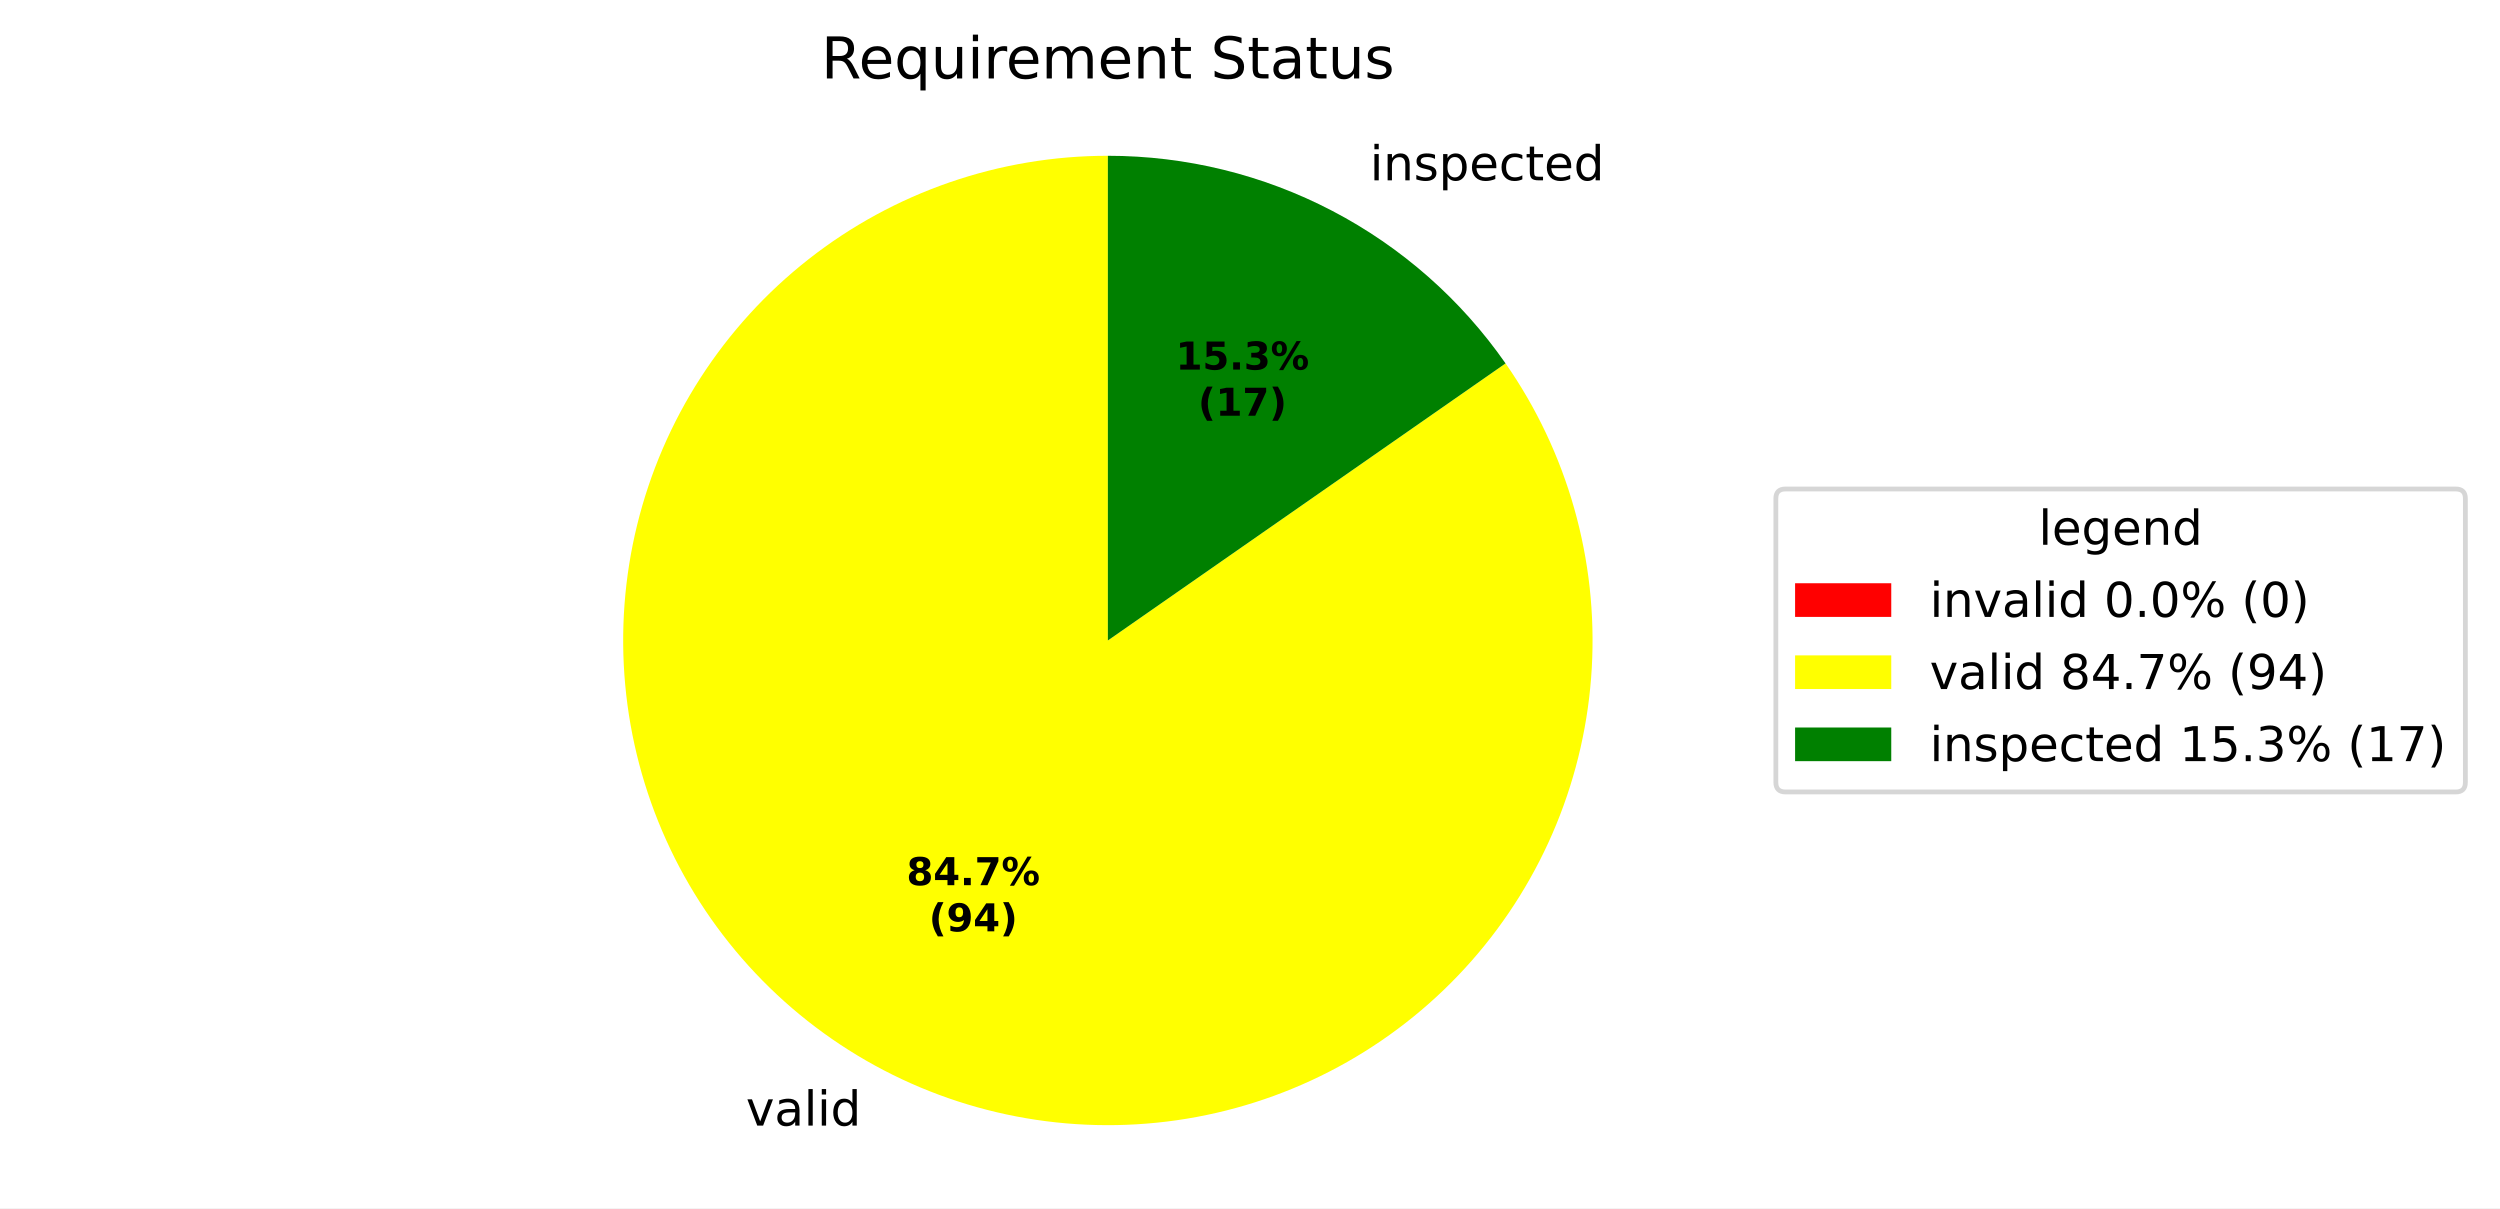
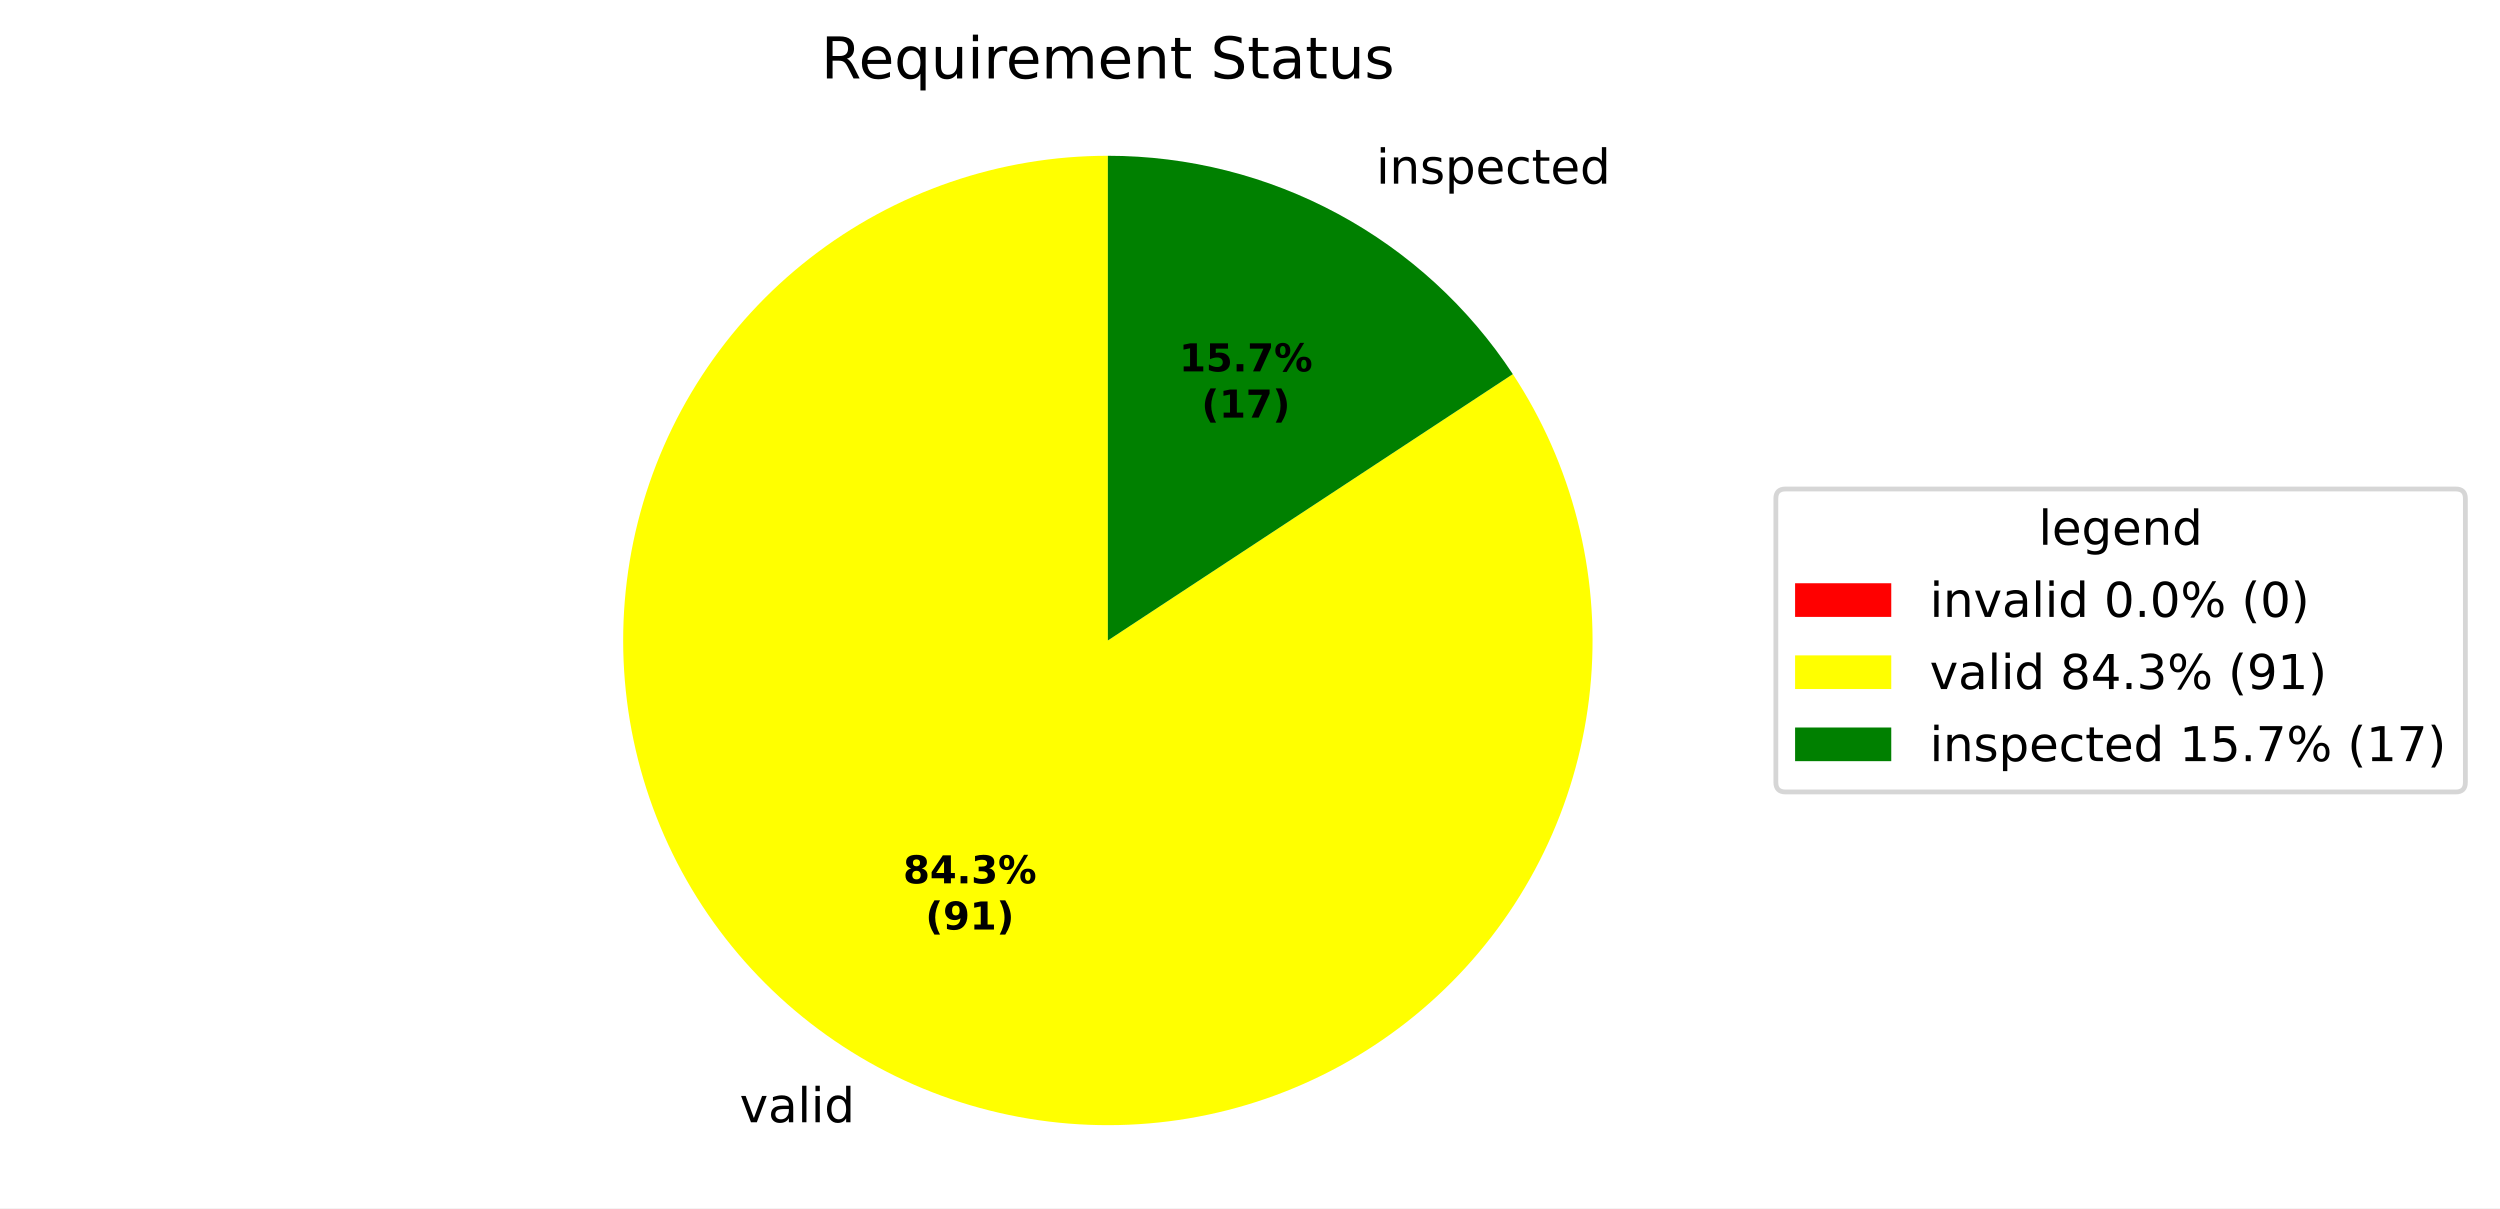
<svg xmlns="http://www.w3.org/2000/svg" xmlns:xlink="http://www.w3.org/1999/xlink" width="519.918pt" height="251.278pt" viewBox="0 0 519.918 251.278" version="1.1">
  <defs>
    <style type="text/css">*{stroke-linejoin: round; stroke-linecap: butt}</style>
  </defs>
  <g id="figure_1">
    <g id="patch_1">
      <path d="M 0 251.278  L 519.918 251.278  L 519.918 0  L 0 0  z " style="fill: #ffffff" />
    </g>
    <g id="axes_1">
      <g id="patch_2">
        <path d="M 230.4 32.398  C 230.4 32.398 230.4 32.398 230.4 32.398  L 230.4 133.198  z " style="fill: #ff0000" />
      </g>
      <g id="patch_3">
-         <path d="M 230.4 32.398  C 219.2 32.398 208.079 34.265 197.493 37.921  C 186.907 41.577 177.004 46.972 168.192 53.884  C 159.379 60.796 151.78 69.128 145.707 78.538  C 139.634 87.948 135.171 98.305 132.503 109.182  C 129.834 120.059 128.997 131.305 130.026 142.457  C 131.055 153.609 133.935 164.512 138.548 174.718  C 143.161 184.923 149.443 194.289 157.135 202.429  C 164.827 210.569 173.822 217.371 183.75 222.554  C 193.678 227.737 204.401 231.229 215.477 232.887  C 226.553 234.545 237.829 234.346 248.839 232.297  C 259.85 230.248 270.443 226.379 280.181 220.848  C 289.92 215.317 298.669 208.201 306.068 199.794  C 313.467 191.387 319.414 181.805 323.663 171.443  C 327.912 161.081 330.405 150.083 331.039 138.901  C 331.672 127.719 330.438 116.51 327.386 105.734  C 324.335 94.958 319.509 84.766 313.107 75.577  L 230.4 133.198  z " style="fill: #ffff00" />
+         <path d="M 230.4 32.398  C 219.257 32.398 208.191 34.246 197.652 37.866  C 187.113 41.486 177.248 46.829 168.457 53.676  C 159.666 60.524 152.071 68.782 145.982 78.114  C 139.893 87.446 135.393 97.724 132.666 108.528  C 129.938 119.332 129.021 130.514 129.952 141.618  C 130.883 152.722 133.649 163.596 138.137 173.795  C 142.624 183.994 148.773 193.379 156.331 201.567  C 163.889 209.755 172.752 216.634 182.56 221.922  C 192.368 227.211 202.986 230.837 213.98 232.652  C 224.974 234.467 236.194 234.447 247.181 232.591  C 258.169 230.736 268.773 227.072 278.562 221.748  C 288.351 216.424 297.189 209.513 304.718 201.298  C 312.246 193.082 318.36 183.675 322.81 173.459  C 327.261 163.244 329.987 152.36 330.878 141.253  C 331.768 130.146 330.811 118.967 328.044 108.173  C 325.278 97.379 320.74 87.118 314.617 77.808  L 230.4 133.198  z " style="fill: #ffff00" />
      </g>
      <g id="patch_4">
-         <path d="M 313.107 75.577  C 303.821 62.248 291.449 51.36 277.05 43.842  C 262.65 36.325 246.644 32.398 230.4 32.398  L 230.4 133.198  z " style="fill: #008000" />
+         <path d="M 314.617 77.808  C 305.441 63.855 292.939 52.4 278.24 44.474  C 263.541 36.548 247.1 32.398 230.4 32.398  L 230.4 133.198  z " style="fill: #008000" />
      </g>
      <g id="matplotlib.axis_1" />
      <g id="matplotlib.axis_2" />
      <g id="text_1">
-         <g transform="translate(151.9557 234.0875) scale(0.1 -0.1)">
+         <g transform="translate(150.6466 233.3929) scale(0.1 -0.1)">
          <defs>
            <path id="DejaVuSans-3" transform="scale(0.015625)" />
            <path id="DejaVuSans-59" d="M 191 3500  L 800 3500  L 1894 563  L 2988 3500  L 3597 3500  L 2284 0  L 1503 0  L 191 3500  z " transform="scale(0.015625)" />
            <path id="DejaVuSans-44" d="M 2194 1759  Q 1497 1759 1228 1600  Q 959 1441 959 1056  Q 959 750 1161 570  Q 1363 391 1709 391  Q 2188 391 2477 730  Q 2766 1069 2766 1631  L 2766 1759  L 2194 1759  z M 3341 1997  L 3341 0  L 2766 0  L 2766 531  Q 2569 213 2275 61  Q 1981 -91 1556 -91  Q 1019 -91 701 211  Q 384 513 384 1019  Q 384 1609 779 1909  Q 1175 2209 1959 2209  L 2766 2209  L 2766 2266  Q 2766 2663 2505 2880  Q 2244 3097 1772 3097  Q 1472 3097 1187 3025  Q 903 2953 641 2809  L 641 3341  Q 956 3463 1253 3523  Q 1550 3584 1831 3584  Q 2591 3584 2966 3190  Q 3341 2797 3341 1997  z " transform="scale(0.015625)" />
            <path id="DejaVuSans-4f" d="M 603 4863  L 1178 4863  L 1178 0  L 603 0  L 603 4863  z " transform="scale(0.015625)" />
            <path id="DejaVuSans-4c" d="M 603 3500  L 1178 3500  L 1178 0  L 603 0  L 603 3500  z M 603 4863  L 1178 4863  L 1178 4134  L 603 4134  L 603 4863  z " transform="scale(0.015625)" />
            <path id="DejaVuSans-47" d="M 2906 2969  L 2906 4863  L 3481 4863  L 3481 0  L 2906 0  L 2906 525  Q 2725 213 2448 61  Q 2172 -91 1784 -91  Q 1150 -91 751 415  Q 353 922 353 1747  Q 353 2572 751 3078  Q 1150 3584 1784 3584  Q 2172 3584 2448 3432  Q 2725 3281 2906 2969  z M 947 1747  Q 947 1113 1208 752  Q 1469 391 1925 391  Q 2381 391 2643 752  Q 2906 1113 2906 1747  Q 2906 2381 2643 2742  Q 2381 3103 1925 3103  Q 1469 3103 1208 2742  Q 947 2381 947 1747  z " transform="scale(0.015625)" />
          </defs>
          <use xlink:href="#DejaVuSans-3" />
          <use xlink:href="#DejaVuSans-59" transform="translate(31.78125 0)" />
          <use xlink:href="#DejaVuSans-44" transform="translate(90.96875 0)" />
          <use xlink:href="#DejaVuSans-4f" transform="translate(152.25 0)" />
          <use xlink:href="#DejaVuSans-4c" transform="translate(180.0312 0)" />
          <use xlink:href="#DejaVuSans-47" transform="translate(207.8125 0)" />
        </g>
      </g>
      <g id="text_2">
-         <g transform="translate(281.7146 37.50486) scale(0.1 -0.1)">
+         <g transform="translate(283.0237 38.19944) scale(0.1 -0.1)">
          <defs>
            <path id="DejaVuSans-51" d="M 3513 2113  L 3513 0  L 2938 0  L 2938 2094  Q 2938 2591 2744 2837  Q 2550 3084 2163 3084  Q 1697 3084 1428 2787  Q 1159 2491 1159 1978  L 1159 0  L 581 0  L 581 3500  L 1159 3500  L 1159 2956  Q 1366 3272 1645 3428  Q 1925 3584 2291 3584  Q 2894 3584 3203 3211  Q 3513 2838 3513 2113  z " transform="scale(0.015625)" />
            <path id="DejaVuSans-56" d="M 2834 3397  L 2834 2853  Q 2591 2978 2328 3040  Q 2066 3103 1784 3103  Q 1356 3103 1142 2972  Q 928 2841 928 2578  Q 928 2378 1081 2264  Q 1234 2150 1697 2047  L 1894 2003  Q 2506 1872 2764 1633  Q 3022 1394 3022 966  Q 3022 478 2636 193  Q 2250 -91 1575 -91  Q 1294 -91 989 -36  Q 684 19 347 128  L 347 722  Q 666 556 975 473  Q 1284 391 1588 391  Q 1994 391 2212 530  Q 2431 669 2431 922  Q 2431 1156 2273 1281  Q 2116 1406 1581 1522  L 1381 1569  Q 847 1681 609 1914  Q 372 2147 372 2553  Q 372 3047 722 3315  Q 1072 3584 1716 3584  Q 2034 3584 2315 3537  Q 2597 3491 2834 3397  z " transform="scale(0.015625)" />
            <path id="DejaVuSans-53" d="M 1159 525  L 1159 -1331  L 581 -1331  L 581 3500  L 1159 3500  L 1159 2969  Q 1341 3281 1617 3432  Q 1894 3584 2278 3584  Q 2916 3584 3314 3078  Q 3713 2572 3713 1747  Q 3713 922 3314 415  Q 2916 -91 2278 -91  Q 1894 -91 1617 61  Q 1341 213 1159 525  z M 3116 1747  Q 3116 2381 2855 2742  Q 2594 3103 2138 3103  Q 1681 3103 1420 2742  Q 1159 2381 1159 1747  Q 1159 1113 1420 752  Q 1681 391 2138 391  Q 2594 391 2855 752  Q 3116 1113 3116 1747  z " transform="scale(0.015625)" />
            <path id="DejaVuSans-48" d="M 3597 1894  L 3597 1613  L 953 1613  Q 991 1019 1311 708  Q 1631 397 2203 397  Q 2534 397 2845 478  Q 3156 559 3463 722  L 3463 178  Q 3153 47 2828 -22  Q 2503 -91 2169 -91  Q 1331 -91 842 396  Q 353 884 353 1716  Q 353 2575 817 3079  Q 1281 3584 2069 3584  Q 2775 3584 3186 3129  Q 3597 2675 3597 1894  z M 3022 2063  Q 3016 2534 2758 2815  Q 2500 3097 2075 3097  Q 1594 3097 1305 2825  Q 1016 2553 972 2059  L 3022 2063  z " transform="scale(0.015625)" />
            <path id="DejaVuSans-46" d="M 3122 3366  L 3122 2828  Q 2878 2963 2633 3030  Q 2388 3097 2138 3097  Q 1578 3097 1268 2742  Q 959 2388 959 1747  Q 959 1106 1268 751  Q 1578 397 2138 397  Q 2388 397 2633 464  Q 2878 531 3122 666  L 3122 134  Q 2881 22 2623 -34  Q 2366 -91 2075 -91  Q 1284 -91 818 406  Q 353 903 353 1747  Q 353 2603 823 3093  Q 1294 3584 2113 3584  Q 2378 3584 2631 3529  Q 2884 3475 3122 3366  z " transform="scale(0.015625)" />
            <path id="DejaVuSans-57" d="M 1172 4494  L 1172 3500  L 2356 3500  L 2356 3053  L 1172 3053  L 1172 1153  Q 1172 725 1289 603  Q 1406 481 1766 481  L 2356 481  L 2356 0  L 1766 0  Q 1100 0 847 248  Q 594 497 594 1153  L 594 3053  L 172 3053  L 172 3500  L 594 3500  L 594 4494  L 1172 4494  z " transform="scale(0.015625)" />
          </defs>
          <use xlink:href="#DejaVuSans-3" />
          <use xlink:href="#DejaVuSans-4c" transform="translate(31.78125 0)" />
          <use xlink:href="#DejaVuSans-51" transform="translate(59.5625 0)" />
          <use xlink:href="#DejaVuSans-56" transform="translate(122.9375 0)" />
          <use xlink:href="#DejaVuSans-53" transform="translate(175.0312 0)" />
          <use xlink:href="#DejaVuSans-48" transform="translate(238.5156 0)" />
          <use xlink:href="#DejaVuSans-46" transform="translate(300.0469 0)" />
          <use xlink:href="#DejaVuSans-57" transform="translate(355.0312 0)" />
          <use xlink:href="#DejaVuSans-48" transform="translate(394.2344 0)" />
          <use xlink:href="#DejaVuSans-47" transform="translate(455.7656 0)" />
        </g>
      </g>
      <g id="text_3">
-         <g transform="translate(188.5333 184.0889) scale(0.08 -0.08)">
+         <g transform="translate(187.8193 183.7101) scale(0.08 -0.08)">
          <defs>
            <path id="DejaVuSans-Bold-1b" d="M 2228 2088  Q 1891 2088 1709 1903  Q 1528 1719 1528 1375  Q 1528 1031 1709 848  Q 1891 666 2228 666  Q 2563 666 2741 848  Q 2919 1031 2919 1375  Q 2919 1722 2741 1905  Q 2563 2088 2228 2088  z M 1350 2484  Q 925 2613 709 2878  Q 494 3144 494 3541  Q 494 4131 934 4440  Q 1375 4750 2228 4750  Q 3075 4750 3515 4442  Q 3956 4134 3956 3541  Q 3956 3144 3739 2878  Q 3522 2613 3097 2484  Q 3572 2353 3814 2058  Q 4056 1763 4056 1313  Q 4056 619 3595 264  Q 3134 -91 2228 -91  Q 1319 -91 855 264  Q 391 619 391 1313  Q 391 1763 633 2058  Q 875 2353 1350 2484  z M 1631 3419  Q 1631 3141 1786 2991  Q 1941 2841 2228 2841  Q 2509 2841 2662 2991  Q 2816 3141 2816 3419  Q 2816 3697 2662 3845  Q 2509 3994 2228 3994  Q 1941 3994 1786 3844  Q 1631 3694 1631 3419  z " transform="scale(0.015625)" />
            <path id="DejaVuSans-Bold-17" d="M 2356 3675  L 1038 1722  L 2356 1722  L 2356 3675  z M 2156 4666  L 3494 4666  L 3494 1722  L 4159 1722  L 4159 850  L 3494 850  L 3494 0  L 2356 0  L 2356 850  L 288 850  L 288 1881  L 2156 4666  z " transform="scale(0.015625)" />
            <path id="DejaVuSans-Bold-11" d="M 653 1209  L 1778 1209  L 1778 0  L 653 0  L 653 1209  z " transform="scale(0.015625)" />
-             <path id="DejaVuSans-Bold-1a" d="M 428 4666  L 3944 4666  L 3944 3988  L 2125 0  L 953 0  L 2675 3781  L 428 3781  L 428 4666  z " transform="scale(0.015625)" />
+             <path id="DejaVuSans-Bold-16" d="M 2981 2516  Q 3453 2394 3698 2092  Q 3944 1791 3944 1325  Q 3944 631 3412 270  Q 2881 -91 1863 -91  Q 1503 -91 1142 -33  Q 781 25 428 141  L 428 1069  Q 766 900 1098 814  Q 1431 728 1753 728  Q 2231 728 2486 893  Q 2741 1059 2741 1369  Q 2741 1688 2480 1852  Q 2219 2016 1709 2016  L 1228 2016  L 1228 2791  L 1734 2791  Q 2188 2791 2409 2933  Q 2631 3075 2631 3366  Q 2631 3634 2415 3781  Q 2200 3928 1806 3928  Q 1516 3928 1219 3862  Q 922 3797 628 3669  L 628 4550  Q 984 4650 1334 4700  Q 1684 4750 2022 4750  Q 2931 4750 3382 4451  Q 3834 4153 3834 3553  Q 3834 3144 3618 2883  Q 3403 2622 2981 2516  z " transform="scale(0.015625)" />
            <path id="DejaVuSans-Bold-8" d="M 4959 1925  Q 4738 1925 4616 1733  Q 4494 1541 4494 1184  Q 4494 825 4614 633  Q 4734 441 4959 441  Q 5184 441 5303 633  Q 5422 825 5422 1184  Q 5422 1541 5301 1733  Q 5181 1925 4959 1925  z M 4959 2450  Q 5541 2450 5875 2112  Q 6209 1775 6209 1184  Q 6209 594 5875 251  Q 5541 -91 4959 -91  Q 4378 -91 4042 251  Q 3706 594 3706 1184  Q 3706 1772 4042 2111  Q 4378 2450 4959 2450  z M 2094 -91  L 1403 -91  L 4319 4750  L 5013 4750  L 2094 -91  z M 1453 4750  Q 2034 4750 2367 4411  Q 2700 4072 2700 3481  Q 2700 2891 2367 2550  Q 2034 2209 1453 2209  Q 872 2209 539 2550  Q 206 2891 206 3481  Q 206 4072 539 4411  Q 872 4750 1453 4750  z M 1453 4225  Q 1228 4225 1106 4031  Q 984 3838 984 3481  Q 984 3122 1106 2926  Q 1228 2731 1453 2731  Q 1678 2731 1798 2926  Q 1919 3122 1919 3481  Q 1919 3838 1797 4031  Q 1675 4225 1453 4225  z " transform="scale(0.015625)" />
          </defs>
          <use xlink:href="#DejaVuSans-Bold-1b" />
          <use xlink:href="#DejaVuSans-Bold-17" transform="translate(69.57812 0)" />
          <use xlink:href="#DejaVuSans-Bold-11" transform="translate(139.1562 0)" />
-           <use xlink:href="#DejaVuSans-Bold-1a" transform="translate(177.1406 0)" />
+           <use xlink:href="#DejaVuSans-Bold-16" transform="translate(177.1406 0)" />
          <use xlink:href="#DejaVuSans-Bold-8" transform="translate(246.7188 0)" />
        </g>
-         <g transform="translate(193.1877 193.6905) scale(0.08 -0.08)">
+         <g transform="translate(192.4737 193.3116) scale(0.08 -0.08)">
          <defs>
            <path id="DejaVuSans-Bold-b" d="M 2413 -844  L 1484 -844  Q 1006 -72 778 623  Q 550 1319 550 2003  Q 550 2688 779 3389  Q 1009 4091 1484 4856  L 2413 4856  Q 2013 4116 1813 3408  Q 1613 2700 1613 2009  Q 1613 1319 1811 609  Q 2009 -100 2413 -844  z " transform="scale(0.015625)" />
            <path id="DejaVuSans-Bold-1c" d="M 641 103  L 641 966  Q 928 831 1190 764  Q 1453 697 1709 697  Q 2247 697 2547 995  Q 2847 1294 2900 1881  Q 2688 1725 2447 1647  Q 2206 1569 1925 1569  Q 1209 1569 770 1986  Q 331 2403 331 3084  Q 331 3838 820 4291  Q 1309 4744 2131 4744  Q 3044 4744 3544 4128  Q 4044 3513 4044 2388  Q 4044 1231 3459 570  Q 2875 -91 1856 -91  Q 1528 -91 1228 -42  Q 928 6 641 103  z M 2125 2350  Q 2441 2350 2600 2554  Q 2759 2759 2759 3169  Q 2759 3575 2600 3781  Q 2441 3988 2125 3988  Q 1809 3988 1650 3781  Q 1491 3575 1491 3169  Q 1491 2759 1650 2554  Q 1809 2350 2125 2350  z " transform="scale(0.015625)" />
+             <path id="DejaVuSans-Bold-14" d="M 750 831  L 1813 831  L 1813 3847  L 722 3622  L 722 4441  L 1806 4666  L 2950 4666  L 2950 831  L 4013 831  L 4013 0  L 750 0  L 750 831  z " transform="scale(0.015625)" />
            <path id="DejaVuSans-Bold-c" d="M 513 -844  Q 913 -100 1113 609  Q 1313 1319 1313 2009  Q 1313 2700 1113 3408  Q 913 4116 513 4856  L 1441 4856  Q 1916 4091 2145 3389  Q 2375 2688 2375 2003  Q 2375 1319 2147 623  Q 1919 -72 1441 -844  L 513 -844  z " transform="scale(0.015625)" />
          </defs>
          <use xlink:href="#DejaVuSans-Bold-b" />
          <use xlink:href="#DejaVuSans-Bold-1c" transform="translate(45.70312 0)" />
-           <use xlink:href="#DejaVuSans-Bold-17" transform="translate(115.2812 0)" />
+           <use xlink:href="#DejaVuSans-Bold-14" transform="translate(115.2812 0)" />
          <use xlink:href="#DejaVuSans-Bold-c" transform="translate(184.8594 0)" />
        </g>
      </g>
      <g id="text_4">
-         <g transform="translate(244.5129 76.86203) scale(0.08 -0.08)">
-           <defs>
-             <path id="DejaVuSans-Bold-14" d="M 750 831  L 1813 831  L 1813 3847  L 722 3622  L 722 4441  L 1806 4666  L 2950 4666  L 2950 831  L 4013 831  L 4013 0  L 750 0  L 750 831  z " transform="scale(0.015625)" />
+         <g transform="translate(245.227 77.24089) scale(0.08 -0.08)">
+           <defs>
            <path id="DejaVuSans-Bold-18" d="M 678 4666  L 3669 4666  L 3669 3781  L 1638 3781  L 1638 3059  Q 1775 3097 1914 3117  Q 2053 3138 2203 3138  Q 3056 3138 3531 2711  Q 4006 2284 4006 1522  Q 4006 766 3489 337  Q 2972 -91 2053 -91  Q 1656 -91 1267 -14  Q 878 63 494 219  L 494 1166  Q 875 947 1217 837  Q 1559 728 1863 728  Q 2300 728 2551 942  Q 2803 1156 2803 1522  Q 2803 1891 2551 2103  Q 2300 2316 1863 2316  Q 1603 2316 1309 2248  Q 1016 2181 678 2041  L 678 4666  z " transform="scale(0.015625)" />
-             <path id="DejaVuSans-Bold-16" d="M 2981 2516  Q 3453 2394 3698 2092  Q 3944 1791 3944 1325  Q 3944 631 3412 270  Q 2881 -91 1863 -91  Q 1503 -91 1142 -33  Q 781 25 428 141  L 428 1069  Q 766 900 1098 814  Q 1431 728 1753 728  Q 2231 728 2486 893  Q 2741 1059 2741 1369  Q 2741 1688 2480 1852  Q 2219 2016 1709 2016  L 1228 2016  L 1228 2791  L 1734 2791  Q 2188 2791 2409 2933  Q 2631 3075 2631 3366  Q 2631 3634 2415 3781  Q 2200 3928 1806 3928  Q 1516 3928 1219 3862  Q 922 3797 628 3669  L 628 4550  Q 984 4650 1334 4700  Q 1684 4750 2022 4750  Q 2931 4750 3382 4451  Q 3834 4153 3834 3553  Q 3834 3144 3618 2883  Q 3403 2622 2981 2516  z " transform="scale(0.015625)" />
+             <path id="DejaVuSans-Bold-1a" d="M 428 4666  L 3944 4666  L 3944 3988  L 2125 0  L 953 0  L 2675 3781  L 428 3781  L 428 4666  z " transform="scale(0.015625)" />
          </defs>
          <use xlink:href="#DejaVuSans-Bold-14" />
          <use xlink:href="#DejaVuSans-Bold-18" transform="translate(69.57812 0)" />
          <use xlink:href="#DejaVuSans-Bold-11" transform="translate(139.1562 0)" />
-           <use xlink:href="#DejaVuSans-Bold-16" transform="translate(177.1406 0)" />
+           <use xlink:href="#DejaVuSans-Bold-1a" transform="translate(177.1406 0)" />
          <use xlink:href="#DejaVuSans-Bold-8" transform="translate(246.7188 0)" />
        </g>
-         <g transform="translate(249.1673 86.46359) scale(0.08 -0.08)">
+         <g transform="translate(249.8813 86.84246) scale(0.08 -0.08)">
          <use xlink:href="#DejaVuSans-Bold-b" />
          <use xlink:href="#DejaVuSans-Bold-14" transform="translate(45.70312 0)" />
          <use xlink:href="#DejaVuSans-Bold-1a" transform="translate(115.2812 0)" />
          <use xlink:href="#DejaVuSans-Bold-c" transform="translate(184.8594 0)" />
        </g>
      </g>
      <g id="text_5">
        <g transform="translate(170.7872 16.31812) scale(0.12 -0.12)">
          <defs>
            <path id="DejaVuSans-35" d="M 2841 2188  Q 3044 2119 3236 1894  Q 3428 1669 3622 1275  L 4263 0  L 3584 0  L 2988 1197  Q 2756 1666 2539 1819  Q 2322 1972 1947 1972  L 1259 1972  L 1259 0  L 628 0  L 628 4666  L 2053 4666  Q 2853 4666 3247 4331  Q 3641 3997 3641 3322  Q 3641 2881 3436 2590  Q 3231 2300 2841 2188  z M 1259 4147  L 1259 2491  L 2053 2491  Q 2509 2491 2742 2702  Q 2975 2913 2975 3322  Q 2975 3731 2742 3939  Q 2509 4147 2053 4147  L 1259 4147  z " transform="scale(0.015625)" />
            <path id="DejaVuSans-54" d="M 947 1747  Q 947 1113 1208 752  Q 1469 391 1925 391  Q 2381 391 2643 752  Q 2906 1113 2906 1747  Q 2906 2381 2643 2742  Q 2381 3103 1925 3103  Q 1469 3103 1208 2742  Q 947 2381 947 1747  z M 2906 525  Q 2725 213 2448 61  Q 2172 -91 1784 -91  Q 1150 -91 751 415  Q 353 922 353 1747  Q 353 2572 751 3078  Q 1150 3584 1784 3584  Q 2172 3584 2448 3432  Q 2725 3281 2906 2969  L 2906 3500  L 3481 3500  L 3481 -1331  L 2906 -1331  L 2906 525  z " transform="scale(0.015625)" />
            <path id="DejaVuSans-58" d="M 544 1381  L 544 3500  L 1119 3500  L 1119 1403  Q 1119 906 1312 657  Q 1506 409 1894 409  Q 2359 409 2629 706  Q 2900 1003 2900 1516  L 2900 3500  L 3475 3500  L 3475 0  L 2900 0  L 2900 538  Q 2691 219 2414 64  Q 2138 -91 1772 -91  Q 1169 -91 856 284  Q 544 659 544 1381  z M 1991 3584  L 1991 3584  z " transform="scale(0.015625)" />
            <path id="DejaVuSans-55" d="M 2631 2963  Q 2534 3019 2420 3045  Q 2306 3072 2169 3072  Q 1681 3072 1420 2755  Q 1159 2438 1159 1844  L 1159 0  L 581 0  L 581 3500  L 1159 3500  L 1159 2956  Q 1341 3275 1631 3429  Q 1922 3584 2338 3584  Q 2397 3584 2469 3576  Q 2541 3569 2628 3553  L 2631 2963  z " transform="scale(0.015625)" />
            <path id="DejaVuSans-50" d="M 3328 2828  Q 3544 3216 3844 3400  Q 4144 3584 4550 3584  Q 5097 3584 5394 3201  Q 5691 2819 5691 2113  L 5691 0  L 5113 0  L 5113 2094  Q 5113 2597 4934 2840  Q 4756 3084 4391 3084  Q 3944 3084 3684 2787  Q 3425 2491 3425 1978  L 3425 0  L 2847 0  L 2847 2094  Q 2847 2600 2669 2842  Q 2491 3084 2119 3084  Q 1678 3084 1418 2786  Q 1159 2488 1159 1978  L 1159 0  L 581 0  L 581 3500  L 1159 3500  L 1159 2956  Q 1356 3278 1631 3431  Q 1906 3584 2284 3584  Q 2666 3584 2933 3390  Q 3200 3197 3328 2828  z " transform="scale(0.015625)" />
            <path id="DejaVuSans-36" d="M 3425 4513  L 3425 3897  Q 3066 4069 2747 4153  Q 2428 4238 2131 4238  Q 1616 4238 1336 4038  Q 1056 3838 1056 3469  Q 1056 3159 1242 3001  Q 1428 2844 1947 2747  L 2328 2669  Q 3034 2534 3370 2195  Q 3706 1856 3706 1288  Q 3706 609 3251 259  Q 2797 -91 1919 -91  Q 1588 -91 1214 -16  Q 841 59 441 206  L 441 856  Q 825 641 1194 531  Q 1563 422 1919 422  Q 2459 422 2753 634  Q 3047 847 3047 1241  Q 3047 1584 2836 1778  Q 2625 1972 2144 2069  L 1759 2144  Q 1053 2284 737 2584  Q 422 2884 422 3419  Q 422 4038 858 4394  Q 1294 4750 2059 4750  Q 2388 4750 2728 4690  Q 3069 4631 3425 4513  z " transform="scale(0.015625)" />
          </defs>
          <use xlink:href="#DejaVuSans-35" />
          <use xlink:href="#DejaVuSans-48" transform="translate(65 0)" />
          <use xlink:href="#DejaVuSans-54" transform="translate(126.5312 0)" />
          <use xlink:href="#DejaVuSans-58" transform="translate(190.0156 0)" />
          <use xlink:href="#DejaVuSans-4c" transform="translate(253.3906 0)" />
          <use xlink:href="#DejaVuSans-55" transform="translate(281.1719 0)" />
          <use xlink:href="#DejaVuSans-48" transform="translate(320.0781 0)" />
          <use xlink:href="#DejaVuSans-50" transform="translate(381.6094 0)" />
          <use xlink:href="#DejaVuSans-48" transform="translate(479.0156 0)" />
          <use xlink:href="#DejaVuSans-51" transform="translate(540.5469 0)" />
          <use xlink:href="#DejaVuSans-57" transform="translate(603.9219 0)" />
          <use xlink:href="#DejaVuSans-3" transform="translate(643.125 0)" />
          <use xlink:href="#DejaVuSans-36" transform="translate(674.9062 0)" />
          <use xlink:href="#DejaVuSans-57" transform="translate(738.3906 0)" />
          <use xlink:href="#DejaVuSans-44" transform="translate(777.5938 0)" />
          <use xlink:href="#DejaVuSans-57" transform="translate(838.875 0)" />
          <use xlink:href="#DejaVuSans-58" transform="translate(878.0781 0)" />
          <use xlink:href="#DejaVuSans-56" transform="translate(941.4531 0)" />
        </g>
      </g>
      <g id="legend_1">
        <g id="patch_5">
          <path d="M 371.32 164.7  L 510.718 164.7  Q 512.718 164.7 512.718 162.7  L 512.718 103.697  Q 512.718 101.697 510.718 101.697  L 371.32 101.697  Q 369.32 101.697 369.32 103.697  L 369.32 162.7  Q 369.32 164.7 371.32 164.7  z " style="fill: #ffffff; opacity: 0.8; stroke: #cccccc; stroke-linejoin: miter" />
        </g>
        <g id="text_6">
          <g transform="translate(423.9598 113.295) scale(0.1 -0.1)">
            <defs>
              <path id="DejaVuSans-4a" d="M 2906 1791  Q 2906 2416 2648 2759  Q 2391 3103 1925 3103  Q 1463 3103 1205 2759  Q 947 2416 947 1791  Q 947 1169 1205 825  Q 1463 481 1925 481  Q 2391 481 2648 825  Q 2906 1169 2906 1791  z M 3481 434  Q 3481 -459 3084 -895  Q 2688 -1331 1869 -1331  Q 1566 -1331 1297 -1286  Q 1028 -1241 775 -1147  L 775 -588  Q 1028 -725 1275 -790  Q 1522 -856 1778 -856  Q 2344 -856 2625 -561  Q 2906 -266 2906 331  L 2906 616  Q 2728 306 2450 153  Q 2172 0 1784 0  Q 1141 0 747 490  Q 353 981 353 1791  Q 353 2603 747 3093  Q 1141 3584 1784 3584  Q 2172 3584 2450 3431  Q 2728 3278 2906 2969  L 2906 3500  L 3481 3500  L 3481 434  z " transform="scale(0.015625)" />
            </defs>
            <use xlink:href="#DejaVuSans-4f" />
            <use xlink:href="#DejaVuSans-48" transform="translate(27.78125 0)" />
            <use xlink:href="#DejaVuSans-4a" transform="translate(89.3125 0)" />
            <use xlink:href="#DejaVuSans-48" transform="translate(152.7969 0)" />
            <use xlink:href="#DejaVuSans-51" transform="translate(214.3281 0)" />
            <use xlink:href="#DejaVuSans-47" transform="translate(277.7031 0)" />
          </g>
        </g>
        <g id="patch_6">
          <path d="M 373.32 128.296  L 393.32 128.296  L 393.32 121.296  L 373.32 121.296  z " style="fill: #ff0000" />
        </g>
        <g id="text_7">
          <g transform="translate(401.32 128.2958) scale(0.1 -0.1)">
            <defs>
              <path id="DejaVuSans-13" d="M 2034 4250  Q 1547 4250 1301 3770  Q 1056 3291 1056 2328  Q 1056 1369 1301 889  Q 1547 409 2034 409  Q 2525 409 2770 889  Q 3016 1369 3016 2328  Q 3016 3291 2770 3770  Q 2525 4250 2034 4250  z M 2034 4750  Q 2819 4750 3233 4129  Q 3647 3509 3647 2328  Q 3647 1150 3233 529  Q 2819 -91 2034 -91  Q 1250 -91 836 529  Q 422 1150 422 2328  Q 422 3509 836 4129  Q 1250 4750 2034 4750  z " transform="scale(0.015625)" />
              <path id="DejaVuSans-11" d="M 684 794  L 1344 794  L 1344 0  L 684 0  L 684 794  z " transform="scale(0.015625)" />
              <path id="DejaVuSans-8" d="M 4653 2053  Q 4381 2053 4226 1822  Q 4072 1591 4072 1178  Q 4072 772 4226 539  Q 4381 306 4653 306  Q 4919 306 5073 539  Q 5228 772 5228 1178  Q 5228 1588 5073 1820  Q 4919 2053 4653 2053  z M 4653 2450  Q 5147 2450 5437 2106  Q 5728 1763 5728 1178  Q 5728 594 5436 251  Q 5144 -91 4653 -91  Q 4153 -91 3862 251  Q 3572 594 3572 1178  Q 3572 1766 3864 2108  Q 4156 2450 4653 2450  z M 1428 4353  Q 1159 4353 1004 4120  Q 850 3888 850 3481  Q 850 3069 1003 2837  Q 1156 2606 1428 2606  Q 1700 2606 1854 2837  Q 2009 3069 2009 3481  Q 2009 3884 1853 4118  Q 1697 4353 1428 4353  z M 4250 4750  L 4750 4750  L 1831 -91  L 1331 -91  L 4250 4750  z M 1428 4750  Q 1922 4750 2215 4408  Q 2509 4066 2509 3481  Q 2509 2891 2217 2550  Q 1925 2209 1428 2209  Q 931 2209 642 2551  Q 353 2894 353 3481  Q 353 4063 643 4406  Q 934 4750 1428 4750  z " transform="scale(0.015625)" />
              <path id="DejaVuSans-b" d="M 1984 4856  Q 1566 4138 1362 3434  Q 1159 2731 1159 2009  Q 1159 1288 1364 580  Q 1569 -128 1984 -844  L 1484 -844  Q 1016 -109 783 600  Q 550 1309 550 2009  Q 550 2706 781 3412  Q 1013 4119 1484 4856  L 1984 4856  z " transform="scale(0.015625)" />
              <path id="DejaVuSans-c" d="M 513 4856  L 1013 4856  Q 1481 4119 1714 3412  Q 1947 2706 1947 2009  Q 1947 1309 1714 600  Q 1481 -109 1013 -844  L 513 -844  Q 928 -128 1133 580  Q 1338 1288 1338 2009  Q 1338 2731 1133 3434  Q 928 4138 513 4856  z " transform="scale(0.015625)" />
            </defs>
            <use xlink:href="#DejaVuSans-4c" />
            <use xlink:href="#DejaVuSans-51" transform="translate(27.78125 0)" />
            <use xlink:href="#DejaVuSans-59" transform="translate(91.15625 0)" />
            <use xlink:href="#DejaVuSans-44" transform="translate(150.3438 0)" />
            <use xlink:href="#DejaVuSans-4f" transform="translate(211.625 0)" />
            <use xlink:href="#DejaVuSans-4c" transform="translate(239.4062 0)" />
            <use xlink:href="#DejaVuSans-47" transform="translate(267.1875 0)" />
            <use xlink:href="#DejaVuSans-3" transform="translate(330.6719 0)" />
            <use xlink:href="#DejaVuSans-13" transform="translate(362.4531 0)" />
            <use xlink:href="#DejaVuSans-11" transform="translate(426.0781 0)" />
            <use xlink:href="#DejaVuSans-13" transform="translate(457.8594 0)" />
            <use xlink:href="#DejaVuSans-8" transform="translate(521.4844 0)" />
            <use xlink:href="#DejaVuSans-3" transform="translate(616.5 0)" />
            <use xlink:href="#DejaVuSans-b" transform="translate(648.2812 0)" />
            <use xlink:href="#DejaVuSans-13" transform="translate(687.2969 0)" />
            <use xlink:href="#DejaVuSans-c" transform="translate(750.9219 0)" />
          </g>
        </g>
        <g id="patch_7">
          <path d="M 373.32 143.297  L 393.32 143.297  L 393.32 136.297  L 373.32 136.297  z " style="fill: #ffff00" />
        </g>
        <g id="text_8">
          <g transform="translate(401.32 143.2966) scale(0.1 -0.1)">
            <defs>
              <path id="DejaVuSans-1b" d="M 2034 2216  Q 1584 2216 1326 1975  Q 1069 1734 1069 1313  Q 1069 891 1326 650  Q 1584 409 2034 409  Q 2484 409 2743 651  Q 3003 894 3003 1313  Q 3003 1734 2745 1975  Q 2488 2216 2034 2216  z M 1403 2484  Q 997 2584 770 2862  Q 544 3141 544 3541  Q 544 4100 942 4425  Q 1341 4750 2034 4750  Q 2731 4750 3128 4425  Q 3525 4100 3525 3541  Q 3525 3141 3298 2862  Q 3072 2584 2669 2484  Q 3125 2378 3379 2068  Q 3634 1759 3634 1313  Q 3634 634 3220 271  Q 2806 -91 2034 -91  Q 1263 -91 848 271  Q 434 634 434 1313  Q 434 1759 690 2068  Q 947 2378 1403 2484  z M 1172 3481  Q 1172 3119 1398 2916  Q 1625 2713 2034 2713  Q 2441 2713 2670 2916  Q 2900 3119 2900 3481  Q 2900 3844 2670 4047  Q 2441 4250 2034 4250  Q 1625 4250 1398 4047  Q 1172 3844 1172 3481  z " transform="scale(0.015625)" />
              <path id="DejaVuSans-17" d="M 2419 4116  L 825 1625  L 2419 1625  L 2419 4116  z M 2253 4666  L 3047 4666  L 3047 1625  L 3713 1625  L 3713 1100  L 3047 1100  L 3047 0  L 2419 0  L 2419 1100  L 313 1100  L 313 1709  L 2253 4666  z " transform="scale(0.015625)" />
-               <path id="DejaVuSans-1a" d="M 525 4666  L 3525 4666  L 3525 4397  L 1831 0  L 1172 0  L 2766 4134  L 525 4134  L 525 4666  z " transform="scale(0.015625)" />
+               <path id="DejaVuSans-16" d="M 2597 2516  Q 3050 2419 3304 2112  Q 3559 1806 3559 1356  Q 3559 666 3084 287  Q 2609 -91 1734 -91  Q 1441 -91 1130 -33  Q 819 25 488 141  L 488 750  Q 750 597 1062 519  Q 1375 441 1716 441  Q 2309 441 2620 675  Q 2931 909 2931 1356  Q 2931 1769 2642 2001  Q 2353 2234 1838 2234  L 1294 2234  L 1294 2753  L 1863 2753  Q 2328 2753 2575 2939  Q 2822 3125 2822 3475  Q 2822 3834 2567 4026  Q 2313 4219 1838 4219  Q 1578 4219 1281 4162  Q 984 4106 628 3988  L 628 4550  Q 988 4650 1302 4700  Q 1616 4750 1894 4750  Q 2613 4750 3031 4423  Q 3450 4097 3450 3541  Q 3450 3153 3228 2886  Q 3006 2619 2597 2516  z " transform="scale(0.015625)" />
              <path id="DejaVuSans-1c" d="M 703 97  L 703 672  Q 941 559 1184 500  Q 1428 441 1663 441  Q 2288 441 2617 861  Q 2947 1281 2994 2138  Q 2813 1869 2534 1725  Q 2256 1581 1919 1581  Q 1219 1581 811 2004  Q 403 2428 403 3163  Q 403 3881 828 4315  Q 1253 4750 1959 4750  Q 2769 4750 3195 4129  Q 3622 3509 3622 2328  Q 3622 1225 3098 567  Q 2575 -91 1691 -91  Q 1453 -91 1209 -44  Q 966 3 703 97  z M 1959 2075  Q 2384 2075 2632 2365  Q 2881 2656 2881 3163  Q 2881 3666 2632 3958  Q 2384 4250 1959 4250  Q 1534 4250 1286 3958  Q 1038 3666 1038 3163  Q 1038 2656 1286 2365  Q 1534 2075 1959 2075  z " transform="scale(0.015625)" />
+               <path id="DejaVuSans-14" d="M 794 531  L 1825 531  L 1825 4091  L 703 3866  L 703 4441  L 1819 4666  L 2450 4666  L 2450 531  L 3481 531  L 3481 0  L 794 0  L 794 531  z " transform="scale(0.015625)" />
            </defs>
            <use xlink:href="#DejaVuSans-59" />
            <use xlink:href="#DejaVuSans-44" transform="translate(59.1875 0)" />
            <use xlink:href="#DejaVuSans-4f" transform="translate(120.4688 0)" />
            <use xlink:href="#DejaVuSans-4c" transform="translate(148.25 0)" />
            <use xlink:href="#DejaVuSans-47" transform="translate(176.0312 0)" />
            <use xlink:href="#DejaVuSans-3" transform="translate(239.5156 0)" />
            <use xlink:href="#DejaVuSans-1b" transform="translate(271.2969 0)" />
            <use xlink:href="#DejaVuSans-17" transform="translate(334.9219 0)" />
            <use xlink:href="#DejaVuSans-11" transform="translate(398.5469 0)" />
-             <use xlink:href="#DejaVuSans-1a" transform="translate(430.3281 0)" />
+             <use xlink:href="#DejaVuSans-16" transform="translate(430.3281 0)" />
            <use xlink:href="#DejaVuSans-8" transform="translate(493.9531 0)" />
            <use xlink:href="#DejaVuSans-3" transform="translate(588.9688 0)" />
            <use xlink:href="#DejaVuSans-b" transform="translate(620.75 0)" />
            <use xlink:href="#DejaVuSans-1c" transform="translate(659.7656 0)" />
-             <use xlink:href="#DejaVuSans-17" transform="translate(723.3906 0)" />
+             <use xlink:href="#DejaVuSans-14" transform="translate(723.3906 0)" />
            <use xlink:href="#DejaVuSans-c" transform="translate(787.0156 0)" />
          </g>
        </g>
        <g id="patch_8">
          <path d="M 373.32 158.297  L 393.32 158.297  L 393.32 151.297  L 373.32 151.297  z " style="fill: #008000" />
        </g>
        <g id="text_9">
          <g transform="translate(401.32 158.2973) scale(0.1 -0.1)">
            <defs>
-               <path id="DejaVuSans-14" d="M 794 531  L 1825 531  L 1825 4091  L 703 3866  L 703 4441  L 1819 4666  L 2450 4666  L 2450 531  L 3481 531  L 3481 0  L 794 0  L 794 531  z " transform="scale(0.015625)" />
              <path id="DejaVuSans-18" d="M 691 4666  L 3169 4666  L 3169 4134  L 1269 4134  L 1269 2991  Q 1406 3038 1543 3061  Q 1681 3084 1819 3084  Q 2600 3084 3056 2656  Q 3513 2228 3513 1497  Q 3513 744 3044 326  Q 2575 -91 1722 -91  Q 1428 -91 1123 -41  Q 819 9 494 109  L 494 744  Q 775 591 1075 516  Q 1375 441 1709 441  Q 2250 441 2565 725  Q 2881 1009 2881 1497  Q 2881 1984 2565 2268  Q 2250 2553 1709 2553  Q 1456 2553 1204 2497  Q 953 2441 691 2322  L 691 4666  z " transform="scale(0.015625)" />
-               <path id="DejaVuSans-16" d="M 2597 2516  Q 3050 2419 3304 2112  Q 3559 1806 3559 1356  Q 3559 666 3084 287  Q 2609 -91 1734 -91  Q 1441 -91 1130 -33  Q 819 25 488 141  L 488 750  Q 750 597 1062 519  Q 1375 441 1716 441  Q 2309 441 2620 675  Q 2931 909 2931 1356  Q 2931 1769 2642 2001  Q 2353 2234 1838 2234  L 1294 2234  L 1294 2753  L 1863 2753  Q 2328 2753 2575 2939  Q 2822 3125 2822 3475  Q 2822 3834 2567 4026  Q 2313 4219 1838 4219  Q 1578 4219 1281 4162  Q 984 4106 628 3988  L 628 4550  Q 988 4650 1302 4700  Q 1616 4750 1894 4750  Q 2613 4750 3031 4423  Q 3450 4097 3450 3541  Q 3450 3153 3228 2886  Q 3006 2619 2597 2516  z " transform="scale(0.015625)" />
+               <path id="DejaVuSans-1a" d="M 525 4666  L 3525 4666  L 3525 4397  L 1831 0  L 1172 0  L 2766 4134  L 525 4134  L 525 4666  z " transform="scale(0.015625)" />
            </defs>
            <use xlink:href="#DejaVuSans-4c" />
            <use xlink:href="#DejaVuSans-51" transform="translate(27.78125 0)" />
            <use xlink:href="#DejaVuSans-56" transform="translate(91.15625 0)" />
            <use xlink:href="#DejaVuSans-53" transform="translate(143.25 0)" />
            <use xlink:href="#DejaVuSans-48" transform="translate(206.7344 0)" />
            <use xlink:href="#DejaVuSans-46" transform="translate(268.2656 0)" />
            <use xlink:href="#DejaVuSans-57" transform="translate(323.25 0)" />
            <use xlink:href="#DejaVuSans-48" transform="translate(362.4531 0)" />
            <use xlink:href="#DejaVuSans-47" transform="translate(423.9844 0)" />
            <use xlink:href="#DejaVuSans-3" transform="translate(487.4688 0)" />
            <use xlink:href="#DejaVuSans-14" transform="translate(519.25 0)" />
            <use xlink:href="#DejaVuSans-18" transform="translate(582.875 0)" />
            <use xlink:href="#DejaVuSans-11" transform="translate(646.5 0)" />
-             <use xlink:href="#DejaVuSans-16" transform="translate(678.2812 0)" />
+             <use xlink:href="#DejaVuSans-1a" transform="translate(678.2812 0)" />
            <use xlink:href="#DejaVuSans-8" transform="translate(741.9062 0)" />
            <use xlink:href="#DejaVuSans-3" transform="translate(836.9219 0)" />
            <use xlink:href="#DejaVuSans-b" transform="translate(868.7031 0)" />
            <use xlink:href="#DejaVuSans-14" transform="translate(907.7188 0)" />
            <use xlink:href="#DejaVuSans-1a" transform="translate(971.3438 0)" />
            <use xlink:href="#DejaVuSans-c" transform="translate(1034.969 0)" />
          </g>
        </g>
      </g>
    </g>
  </g>
</svg>
